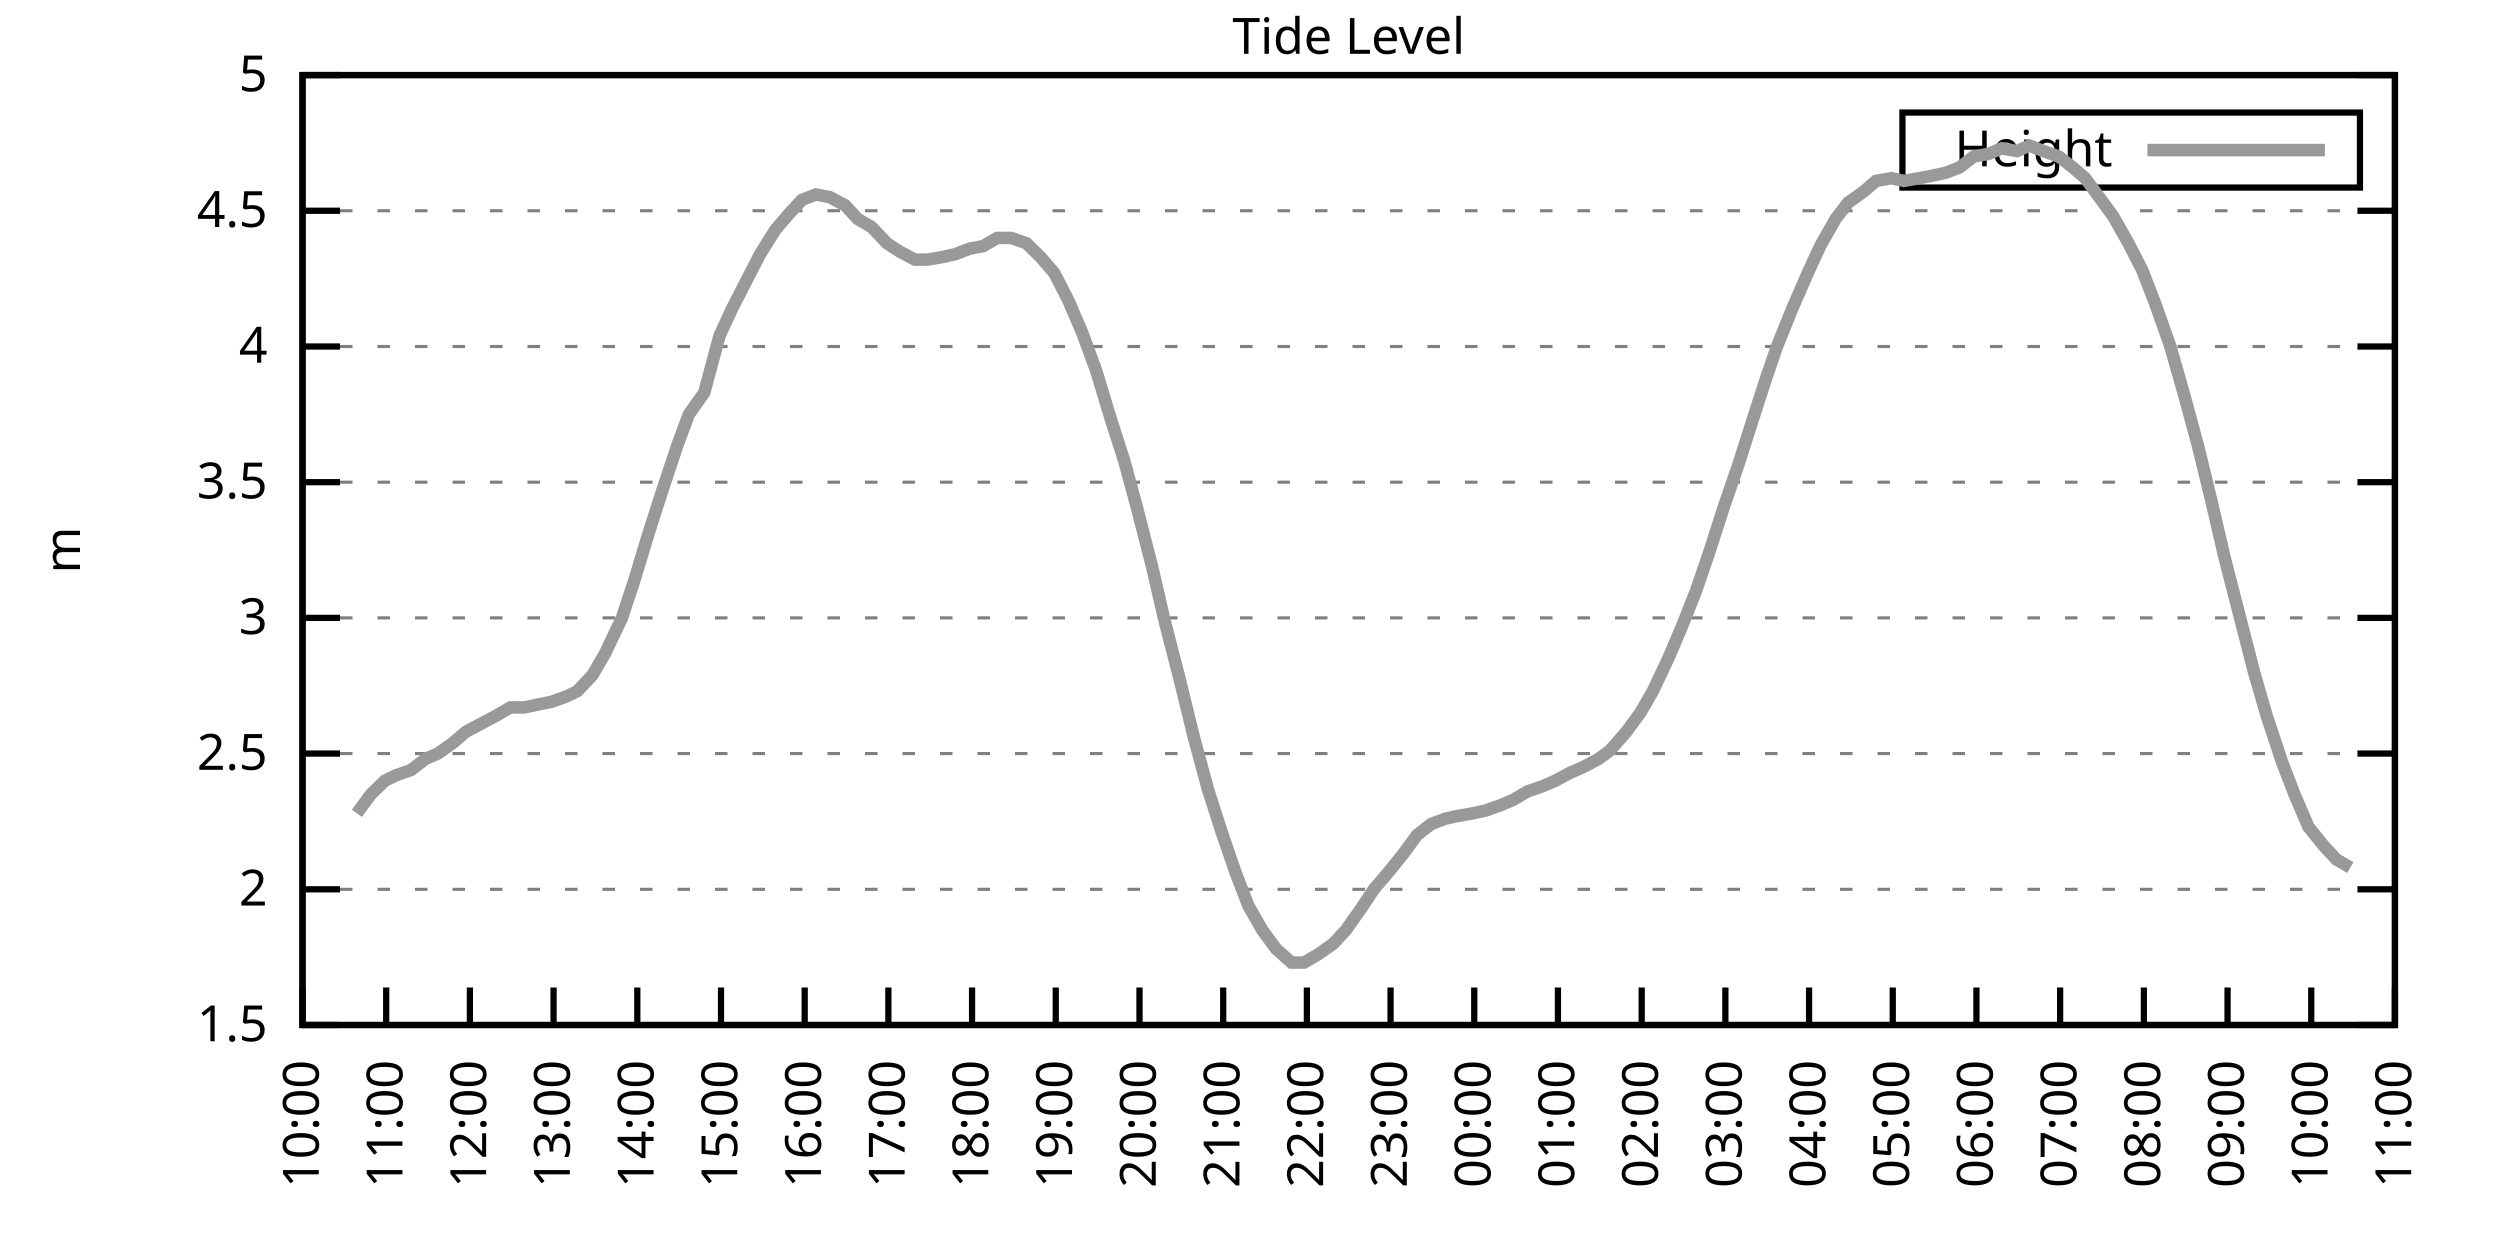
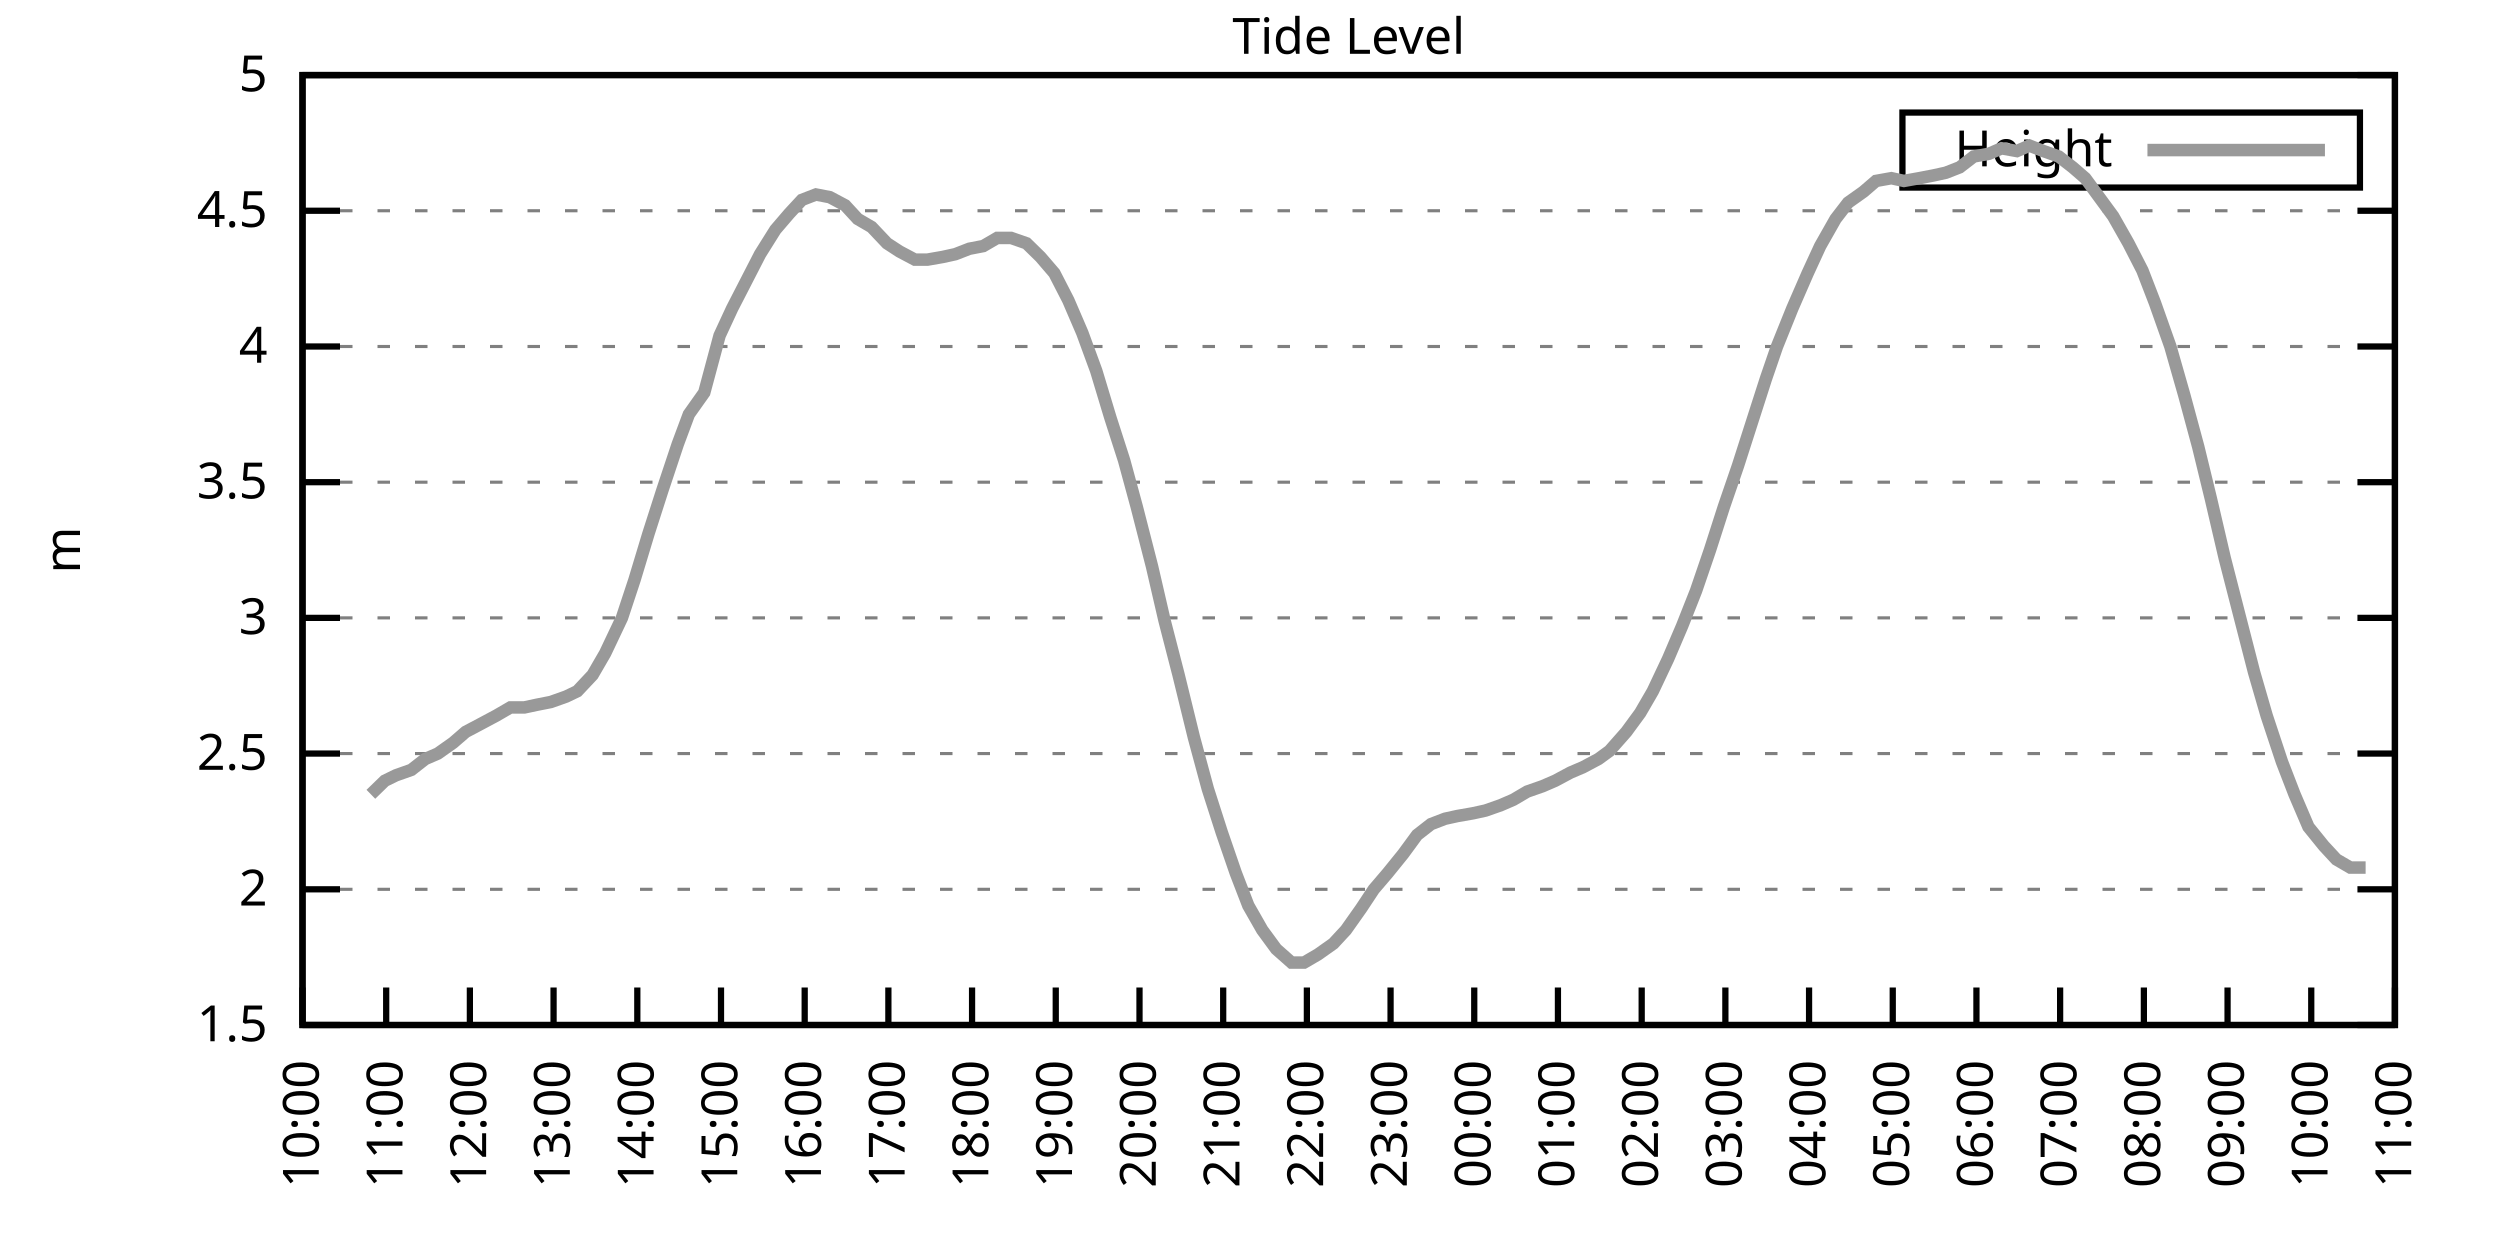
<svg xmlns="http://www.w3.org/2000/svg" xmlns:xlink="http://www.w3.org/1999/xlink" width="400" height="200" viewBox="0 0 400 200">
  <g id="gnuplot_canvas">
    <rect x="0" y="0" width="400" height="200" fill="none" />
    <defs>
      <circle id="gpDot" r="0.5" stroke-width="0.5" stroke="currentColor" />
      <path id="gpPt0" stroke-width="0.333" stroke="currentColor" d="M-1,0 h2 M0,-1 v2" />
      <path id="gpPt1" stroke-width="0.333" stroke="currentColor" d="M-1,-1 L1,1 M1,-1 L-1,1" />
      <path id="gpPt2" stroke-width="0.333" stroke="currentColor" d="M-1,0 L1,0 M0,-1 L0,1 M-1,-1 L1,1 M-1,1 L1,-1" />
      <rect id="gpPt3" stroke-width="0.333" stroke="currentColor" x="-1" y="-1" width="2" height="2" />
      <rect id="gpPt4" stroke-width="0.333" stroke="currentColor" fill="currentColor" x="-1" y="-1" width="2" height="2" />
      <circle id="gpPt5" stroke-width="0.333" stroke="currentColor" cx="0" cy="0" r="1" />
      <use xlink:href="#gpPt5" id="gpPt6" fill="currentColor" stroke="none" />
      <path id="gpPt7" stroke-width="0.333" stroke="currentColor" d="M0,-1.33 L-1.33,0.67 L1.33,0.67 z" />
      <use xlink:href="#gpPt7" id="gpPt8" fill="currentColor" stroke="none" />
      <use xlink:href="#gpPt7" id="gpPt9" stroke="currentColor" transform="rotate(180)" />
      <use xlink:href="#gpPt9" id="gpPt10" fill="currentColor" stroke="none" />
      <use xlink:href="#gpPt3" id="gpPt11" stroke="currentColor" transform="rotate(45)" />
      <use xlink:href="#gpPt11" id="gpPt12" fill="currentColor" stroke="none" />
      <path id="gpPt13" stroke-width="0.333" stroke="currentColor" d="M0,1.330 L1.265,0.411 L0.782,-1.067 L-0.782,-1.076 L-1.265,0.411 z" />
      <use xlink:href="#gpPt13" id="gpPt14" fill="currentColor" stroke="none" />
      <filter id="textbox" filterUnits="objectBoundingBox" x="0" y="0" height="1" width="1">
        <feFlood flood-color="white" flood-opacity="1" result="bgnd" />
        <feComposite in="SourceGraphic" in2="bgnd" operator="atop" />
      </filter>
      <filter id="greybox" filterUnits="objectBoundingBox" x="0" y="0" height="1" width="1">
        <feFlood flood-color="lightgrey" flood-opacity="1" result="grey" />
        <feComposite in="SourceGraphic" in2="grey" operator="atop" />
      </filter>
    </defs>
    <g fill="none" color="white" stroke="currentColor" stroke-width="1.00" stroke-linecap="butt" stroke-linejoin="miter">
</g>
    <g fill="none" color="black" stroke="currentColor" stroke-width="1.00" stroke-linecap="butt" stroke-linejoin="miter">
      <g stroke="none" shape-rendering="crispEdges">
        <polygon fill="rgb(255, 255, 255)" points="48.40,164.00 383.18,164.00 383.18,12.02 48.40,12.02 " />
      </g>
    </g>
    <g fill="none" color="black" stroke="currentColor" stroke-width="1.00" stroke-linecap="butt" stroke-linejoin="miter">
</g>
    <g fill="none" color="black" stroke="black" stroke-width="0.50" stroke-linecap="butt" stroke-linejoin="miter">
</g>
    <g fill="none" color="gray" stroke="currentColor" stroke-width="0.50" stroke-linecap="butt" stroke-linejoin="miter">
      <path stroke="gray" stroke-dasharray="2,4" class="gridline" d="M48.40,164.00 L383.19,164.00  " />
    </g>
    <g fill="none" color="gray" stroke="gray" stroke-width="1.00" stroke-linecap="butt" stroke-linejoin="miter">
</g>
    <g fill="none" color="black" stroke="currentColor" stroke-width="1.00" stroke-linecap="butt" stroke-linejoin="miter">
      <path stroke="black" d="M48.40,164.00 L54.40,164.00 M383.19,164.00 L377.19,164.00  " />
      <g transform="translate(42.80,166.60)" stroke="none" fill="black" font-family="Sans" font-size="8.00" text-anchor="end">
        <text>
          <tspan font-family="Sans"> 1.5</tspan>
        </text>
      </g>
    </g>
    <g fill="none" color="black" stroke="currentColor" stroke-width="1.00" stroke-linecap="butt" stroke-linejoin="miter">
</g>
    <g fill="none" color="black" stroke="black" stroke-width="0.50" stroke-linecap="butt" stroke-linejoin="miter">
</g>
    <g fill="none" color="gray" stroke="currentColor" stroke-width="0.50" stroke-linecap="butt" stroke-linejoin="miter">
      <path stroke="gray" stroke-dasharray="2,4" class="gridline" d="M48.40,142.29 L383.19,142.29  " />
    </g>
    <g fill="none" color="gray" stroke="gray" stroke-width="1.00" stroke-linecap="butt" stroke-linejoin="miter">
</g>
    <g fill="none" color="black" stroke="currentColor" stroke-width="1.00" stroke-linecap="butt" stroke-linejoin="miter">
      <path stroke="black" d="M48.40,142.29 L54.40,142.29 M383.19,142.29 L377.19,142.29  " />
      <g transform="translate(42.80,144.89)" stroke="none" fill="black" font-family="Sans" font-size="8.00" text-anchor="end">
        <text>
          <tspan font-family="Sans"> 2</tspan>
        </text>
      </g>
    </g>
    <g fill="none" color="black" stroke="currentColor" stroke-width="1.00" stroke-linecap="butt" stroke-linejoin="miter">
</g>
    <g fill="none" color="black" stroke="black" stroke-width="0.50" stroke-linecap="butt" stroke-linejoin="miter">
</g>
    <g fill="none" color="gray" stroke="currentColor" stroke-width="0.50" stroke-linecap="butt" stroke-linejoin="miter">
      <path stroke="gray" stroke-dasharray="2,4" class="gridline" d="M48.40,120.57 L383.19,120.57  " />
    </g>
    <g fill="none" color="gray" stroke="gray" stroke-width="1.00" stroke-linecap="butt" stroke-linejoin="miter">
</g>
    <g fill="none" color="black" stroke="currentColor" stroke-width="1.00" stroke-linecap="butt" stroke-linejoin="miter">
      <path stroke="black" d="M48.40,120.57 L54.40,120.57 M383.19,120.57 L377.19,120.57  " />
      <g transform="translate(42.80,123.17)" stroke="none" fill="black" font-family="Sans" font-size="8.00" text-anchor="end">
        <text>
          <tspan font-family="Sans"> 2.5</tspan>
        </text>
      </g>
    </g>
    <g fill="none" color="black" stroke="currentColor" stroke-width="1.00" stroke-linecap="butt" stroke-linejoin="miter">
</g>
    <g fill="none" color="black" stroke="black" stroke-width="0.50" stroke-linecap="butt" stroke-linejoin="miter">
</g>
    <g fill="none" color="gray" stroke="currentColor" stroke-width="0.50" stroke-linecap="butt" stroke-linejoin="miter">
      <path stroke="gray" stroke-dasharray="2,4" class="gridline" d="M48.40,98.86 L383.19,98.86  " />
    </g>
    <g fill="none" color="gray" stroke="gray" stroke-width="1.00" stroke-linecap="butt" stroke-linejoin="miter">
</g>
    <g fill="none" color="black" stroke="currentColor" stroke-width="1.00" stroke-linecap="butt" stroke-linejoin="miter">
      <path stroke="black" d="M48.40,98.86 L54.40,98.86 M383.19,98.86 L377.19,98.86  " />
      <g transform="translate(42.80,101.46)" stroke="none" fill="black" font-family="Sans" font-size="8.00" text-anchor="end">
        <text>
          <tspan font-family="Sans"> 3</tspan>
        </text>
      </g>
    </g>
    <g fill="none" color="black" stroke="currentColor" stroke-width="1.00" stroke-linecap="butt" stroke-linejoin="miter">
</g>
    <g fill="none" color="black" stroke="black" stroke-width="0.50" stroke-linecap="butt" stroke-linejoin="miter">
</g>
    <g fill="none" color="gray" stroke="currentColor" stroke-width="0.50" stroke-linecap="butt" stroke-linejoin="miter">
      <path stroke="gray" stroke-dasharray="2,4" class="gridline" d="M48.40,77.15 L383.19,77.15  " />
    </g>
    <g fill="none" color="gray" stroke="gray" stroke-width="1.00" stroke-linecap="butt" stroke-linejoin="miter">
</g>
    <g fill="none" color="black" stroke="currentColor" stroke-width="1.00" stroke-linecap="butt" stroke-linejoin="miter">
      <path stroke="black" d="M48.40,77.15 L54.40,77.15 M383.19,77.15 L377.19,77.15  " />
      <g transform="translate(42.80,79.75)" stroke="none" fill="black" font-family="Sans" font-size="8.00" text-anchor="end">
        <text>
          <tspan font-family="Sans"> 3.5</tspan>
        </text>
      </g>
    </g>
    <g fill="none" color="black" stroke="currentColor" stroke-width="1.00" stroke-linecap="butt" stroke-linejoin="miter">
</g>
    <g fill="none" color="black" stroke="black" stroke-width="0.50" stroke-linecap="butt" stroke-linejoin="miter">
</g>
    <g fill="none" color="gray" stroke="currentColor" stroke-width="0.50" stroke-linecap="butt" stroke-linejoin="miter">
      <path stroke="gray" stroke-dasharray="2,4" class="gridline" d="M48.40,55.44 L383.19,55.44  " />
    </g>
    <g fill="none" color="gray" stroke="gray" stroke-width="1.00" stroke-linecap="butt" stroke-linejoin="miter">
</g>
    <g fill="none" color="black" stroke="currentColor" stroke-width="1.00" stroke-linecap="butt" stroke-linejoin="miter">
      <path stroke="black" d="M48.40,55.44 L54.40,55.44 M383.19,55.44 L377.19,55.44  " />
      <g transform="translate(42.80,58.04)" stroke="none" fill="black" font-family="Sans" font-size="8.00" text-anchor="end">
        <text>
          <tspan font-family="Sans"> 4</tspan>
        </text>
      </g>
    </g>
    <g fill="none" color="black" stroke="currentColor" stroke-width="1.00" stroke-linecap="butt" stroke-linejoin="miter">
</g>
    <g fill="none" color="black" stroke="black" stroke-width="0.50" stroke-linecap="butt" stroke-linejoin="miter">
</g>
    <g fill="none" color="gray" stroke="currentColor" stroke-width="0.50" stroke-linecap="butt" stroke-linejoin="miter">
      <path stroke="gray" stroke-dasharray="2,4" class="gridline" d="M48.40,33.72 L383.19,33.72  " />
    </g>
    <g fill="none" color="gray" stroke="gray" stroke-width="1.00" stroke-linecap="butt" stroke-linejoin="miter">
</g>
    <g fill="none" color="black" stroke="currentColor" stroke-width="1.00" stroke-linecap="butt" stroke-linejoin="miter">
      <path stroke="black" d="M48.40,33.72 L54.40,33.72 M383.19,33.72 L377.19,33.72  " />
      <g transform="translate(42.80,36.32)" stroke="none" fill="black" font-family="Sans" font-size="8.00" text-anchor="end">
        <text>
          <tspan font-family="Sans"> 4.5</tspan>
        </text>
      </g>
    </g>
    <g fill="none" color="black" stroke="currentColor" stroke-width="1.00" stroke-linecap="butt" stroke-linejoin="miter">
</g>
    <g fill="none" color="black" stroke="black" stroke-width="0.50" stroke-linecap="butt" stroke-linejoin="miter">
</g>
    <g fill="none" color="gray" stroke="currentColor" stroke-width="0.50" stroke-linecap="butt" stroke-linejoin="miter">
      <path stroke="gray" stroke-dasharray="2,4" class="gridline" d="M48.40,12.01 L383.19,12.01  " />
    </g>
    <g fill="none" color="gray" stroke="gray" stroke-width="1.00" stroke-linecap="butt" stroke-linejoin="miter">
</g>
    <g fill="none" color="black" stroke="currentColor" stroke-width="1.00" stroke-linecap="butt" stroke-linejoin="miter">
      <path stroke="black" d="M48.40,12.01 L54.40,12.01 M383.19,12.01 L377.19,12.01  " />
      <g transform="translate(42.80,14.61)" stroke="none" fill="black" font-family="Sans" font-size="8.00" text-anchor="end">
        <text>
          <tspan font-family="Sans"> 5</tspan>
        </text>
      </g>
    </g>
    <g fill="none" color="black" stroke="currentColor" stroke-width="1.00" stroke-linecap="butt" stroke-linejoin="miter">
      <path stroke="black" d="M48.40,164.00 L48.40,158.00  " />
      <g transform="translate(51.00,169.60) rotate(270.00)" stroke="none" fill="black" font-family="Sans" font-size="8.00" text-anchor="end">
        <text>
          <tspan font-family="Sans">10:00</tspan>
        </text>
      </g>
    </g>
    <g fill="none" color="black" stroke="currentColor" stroke-width="1.00" stroke-linecap="butt" stroke-linejoin="miter">
      <path stroke="black" d="M61.79,164.00 L61.79,158.00  " />
      <g transform="translate(64.39,169.60) rotate(270.00)" stroke="none" fill="black" font-family="Sans" font-size="8.00" text-anchor="end">
        <text>
          <tspan font-family="Sans">11:00</tspan>
        </text>
      </g>
    </g>
    <g fill="none" color="black" stroke="currentColor" stroke-width="1.00" stroke-linecap="butt" stroke-linejoin="miter">
      <path stroke="black" d="M75.18,164.00 L75.18,158.00  " />
      <g transform="translate(77.78,169.60) rotate(270.00)" stroke="none" fill="black" font-family="Sans" font-size="8.00" text-anchor="end">
        <text>
          <tspan font-family="Sans">12:00</tspan>
        </text>
      </g>
    </g>
    <g fill="none" color="black" stroke="currentColor" stroke-width="1.00" stroke-linecap="butt" stroke-linejoin="miter">
      <path stroke="black" d="M88.57,164.00 L88.57,158.00  " />
      <g transform="translate(91.17,169.60) rotate(270.00)" stroke="none" fill="black" font-family="Sans" font-size="8.00" text-anchor="end">
        <text>
          <tspan font-family="Sans">13:00</tspan>
        </text>
      </g>
    </g>
    <g fill="none" color="black" stroke="currentColor" stroke-width="1.00" stroke-linecap="butt" stroke-linejoin="miter">
      <path stroke="black" d="M101.97,164.00 L101.97,158.00  " />
      <g transform="translate(104.57,169.60) rotate(270.00)" stroke="none" fill="black" font-family="Sans" font-size="8.00" text-anchor="end">
        <text>
          <tspan font-family="Sans">14:00</tspan>
        </text>
      </g>
    </g>
    <g fill="none" color="black" stroke="currentColor" stroke-width="1.00" stroke-linecap="butt" stroke-linejoin="miter">
      <path stroke="black" d="M115.36,164.00 L115.36,158.00  " />
      <g transform="translate(117.96,169.60) rotate(270.00)" stroke="none" fill="black" font-family="Sans" font-size="8.00" text-anchor="end">
        <text>
          <tspan font-family="Sans">15:00</tspan>
        </text>
      </g>
    </g>
    <g fill="none" color="black" stroke="currentColor" stroke-width="1.00" stroke-linecap="butt" stroke-linejoin="miter">
      <path stroke="black" d="M128.75,164.00 L128.75,158.00  " />
      <g transform="translate(131.35,169.60) rotate(270.00)" stroke="none" fill="black" font-family="Sans" font-size="8.00" text-anchor="end">
        <text>
          <tspan font-family="Sans">16:00</tspan>
        </text>
      </g>
    </g>
    <g fill="none" color="black" stroke="currentColor" stroke-width="1.00" stroke-linecap="butt" stroke-linejoin="miter">
      <path stroke="black" d="M142.14,164.00 L142.14,158.00  " />
      <g transform="translate(144.74,169.60) rotate(270.00)" stroke="none" fill="black" font-family="Sans" font-size="8.00" text-anchor="end">
        <text>
          <tspan font-family="Sans">17:00</tspan>
        </text>
      </g>
    </g>
    <g fill="none" color="black" stroke="currentColor" stroke-width="1.00" stroke-linecap="butt" stroke-linejoin="miter">
      <path stroke="black" d="M155.53,164.00 L155.53,158.00  " />
      <g transform="translate(158.13,169.60) rotate(270.00)" stroke="none" fill="black" font-family="Sans" font-size="8.00" text-anchor="end">
        <text>
          <tspan font-family="Sans">18:00</tspan>
        </text>
      </g>
    </g>
    <g fill="none" color="black" stroke="currentColor" stroke-width="1.00" stroke-linecap="butt" stroke-linejoin="miter">
      <path stroke="black" d="M168.92,164.00 L168.92,158.00  " />
      <g transform="translate(171.52,169.60) rotate(270.00)" stroke="none" fill="black" font-family="Sans" font-size="8.00" text-anchor="end">
        <text>
          <tspan font-family="Sans">19:00</tspan>
        </text>
      </g>
    </g>
    <g fill="none" color="black" stroke="currentColor" stroke-width="1.00" stroke-linecap="butt" stroke-linejoin="miter">
      <path stroke="black" d="M182.32,164.00 L182.32,158.00  " />
      <g transform="translate(184.92,169.60) rotate(270.00)" stroke="none" fill="black" font-family="Sans" font-size="8.00" text-anchor="end">
        <text>
          <tspan font-family="Sans">20:00</tspan>
        </text>
      </g>
    </g>
    <g fill="none" color="black" stroke="currentColor" stroke-width="1.00" stroke-linecap="butt" stroke-linejoin="miter">
      <path stroke="black" d="M195.71,164.00 L195.71,158.00  " />
      <g transform="translate(198.31,169.60) rotate(270.00)" stroke="none" fill="black" font-family="Sans" font-size="8.00" text-anchor="end">
        <text>
          <tspan font-family="Sans">21:00</tspan>
        </text>
      </g>
    </g>
    <g fill="none" color="black" stroke="currentColor" stroke-width="1.00" stroke-linecap="butt" stroke-linejoin="miter">
      <path stroke="black" d="M209.10,164.00 L209.10,158.00  " />
      <g transform="translate(211.70,169.60) rotate(270.00)" stroke="none" fill="black" font-family="Sans" font-size="8.00" text-anchor="end">
        <text>
          <tspan font-family="Sans">22:00</tspan>
        </text>
      </g>
    </g>
    <g fill="none" color="black" stroke="currentColor" stroke-width="1.00" stroke-linecap="butt" stroke-linejoin="miter">
      <path stroke="black" d="M222.49,164.00 L222.49,158.00  " />
      <g transform="translate(225.09,169.60) rotate(270.00)" stroke="none" fill="black" font-family="Sans" font-size="8.00" text-anchor="end">
        <text>
          <tspan font-family="Sans">23:00</tspan>
        </text>
      </g>
    </g>
    <g fill="none" color="black" stroke="currentColor" stroke-width="1.00" stroke-linecap="butt" stroke-linejoin="miter">
      <path stroke="black" d="M235.88,164.00 L235.88,158.00  " />
      <g transform="translate(238.48,169.60) rotate(270.00)" stroke="none" fill="black" font-family="Sans" font-size="8.00" text-anchor="end">
        <text>
          <tspan font-family="Sans">00:00</tspan>
        </text>
      </g>
    </g>
    <g fill="none" color="black" stroke="currentColor" stroke-width="1.00" stroke-linecap="butt" stroke-linejoin="miter">
      <path stroke="black" d="M249.27,164.00 L249.27,158.00  " />
      <g transform="translate(251.87,169.60) rotate(270.00)" stroke="none" fill="black" font-family="Sans" font-size="8.00" text-anchor="end">
        <text>
          <tspan font-family="Sans">01:00</tspan>
        </text>
      </g>
    </g>
    <g fill="none" color="black" stroke="currentColor" stroke-width="1.00" stroke-linecap="butt" stroke-linejoin="miter">
      <path stroke="black" d="M262.67,164.00 L262.67,158.00  " />
      <g transform="translate(265.27,169.60) rotate(270.00)" stroke="none" fill="black" font-family="Sans" font-size="8.00" text-anchor="end">
        <text>
          <tspan font-family="Sans">02:00</tspan>
        </text>
      </g>
    </g>
    <g fill="none" color="black" stroke="currentColor" stroke-width="1.00" stroke-linecap="butt" stroke-linejoin="miter">
      <path stroke="black" d="M276.06,164.00 L276.06,158.00  " />
      <g transform="translate(278.66,169.60) rotate(270.00)" stroke="none" fill="black" font-family="Sans" font-size="8.00" text-anchor="end">
        <text>
          <tspan font-family="Sans">03:00</tspan>
        </text>
      </g>
    </g>
    <g fill="none" color="black" stroke="currentColor" stroke-width="1.00" stroke-linecap="butt" stroke-linejoin="miter">
      <path stroke="black" d="M289.45,164.00 L289.45,158.00  " />
      <g transform="translate(292.05,169.60) rotate(270.00)" stroke="none" fill="black" font-family="Sans" font-size="8.00" text-anchor="end">
        <text>
          <tspan font-family="Sans">04:00</tspan>
        </text>
      </g>
    </g>
    <g fill="none" color="black" stroke="currentColor" stroke-width="1.00" stroke-linecap="butt" stroke-linejoin="miter">
      <path stroke="black" d="M302.84,164.00 L302.84,158.00  " />
      <g transform="translate(305.44,169.60) rotate(270.00)" stroke="none" fill="black" font-family="Sans" font-size="8.00" text-anchor="end">
        <text>
          <tspan font-family="Sans">05:00</tspan>
        </text>
      </g>
    </g>
    <g fill="none" color="black" stroke="currentColor" stroke-width="1.00" stroke-linecap="butt" stroke-linejoin="miter">
      <path stroke="black" d="M316.23,164.00 L316.23,158.00  " />
      <g transform="translate(318.83,169.60) rotate(270.00)" stroke="none" fill="black" font-family="Sans" font-size="8.00" text-anchor="end">
        <text>
          <tspan font-family="Sans">06:00</tspan>
        </text>
      </g>
    </g>
    <g fill="none" color="black" stroke="currentColor" stroke-width="1.00" stroke-linecap="butt" stroke-linejoin="miter">
      <path stroke="black" d="M329.62,164.00 L329.62,158.00  " />
      <g transform="translate(332.22,169.60) rotate(270.00)" stroke="none" fill="black" font-family="Sans" font-size="8.00" text-anchor="end">
        <text>
          <tspan font-family="Sans">07:00</tspan>
        </text>
      </g>
    </g>
    <g fill="none" color="black" stroke="currentColor" stroke-width="1.00" stroke-linecap="butt" stroke-linejoin="miter">
      <path stroke="black" d="M343.02,164.00 L343.02,158.00  " />
      <g transform="translate(345.62,169.60) rotate(270.00)" stroke="none" fill="black" font-family="Sans" font-size="8.00" text-anchor="end">
        <text>
          <tspan font-family="Sans">08:00</tspan>
        </text>
      </g>
    </g>
    <g fill="none" color="black" stroke="currentColor" stroke-width="1.00" stroke-linecap="butt" stroke-linejoin="miter">
      <path stroke="black" d="M356.41,164.00 L356.41,158.00  " />
      <g transform="translate(359.01,169.60) rotate(270.00)" stroke="none" fill="black" font-family="Sans" font-size="8.00" text-anchor="end">
        <text>
          <tspan font-family="Sans">09:00</tspan>
        </text>
      </g>
    </g>
    <g fill="none" color="black" stroke="currentColor" stroke-width="1.00" stroke-linecap="butt" stroke-linejoin="miter">
      <path stroke="black" d="M369.80,164.00 L369.80,158.00  " />
      <g transform="translate(372.40,169.60) rotate(270.00)" stroke="none" fill="black" font-family="Sans" font-size="8.00" text-anchor="end">
        <text>
          <tspan font-family="Sans">10:00</tspan>
        </text>
      </g>
    </g>
    <g fill="none" color="black" stroke="currentColor" stroke-width="1.00" stroke-linecap="butt" stroke-linejoin="miter">
      <path stroke="black" d="M383.19,164.00 L383.19,158.00  " />
      <g transform="translate(385.79,169.60) rotate(270.00)" stroke="none" fill="black" font-family="Sans" font-size="8.00" text-anchor="end">
        <text>
          <tspan font-family="Sans">11:00</tspan>
        </text>
      </g>
    </g>
    <g fill="none" color="black" stroke="currentColor" stroke-width="1.00" stroke-linecap="butt" stroke-linejoin="miter">
</g>
    <g fill="none" color="black" stroke="currentColor" stroke-width="1.00" stroke-linecap="butt" stroke-linejoin="miter">
      <path stroke="black" d="M48.40,12.01 L48.40,164.00 L383.19,164.00 L383.19,12.01 L48.40,12.01 Z  " />
    </g>
    <g fill="none" color="black" stroke="currentColor" stroke-width="1.00" stroke-linecap="butt" stroke-linejoin="miter">
</g>
    <g fill="none" color="black" stroke="currentColor" stroke-width="1.00" stroke-linecap="butt" stroke-linejoin="miter">
      <path stroke="black" d="M304.39,30.01 L304.39,18.01 L377.59,18.01 L377.59,30.01 L304.39,30.01 Z  " />
    </g>
    <g id="Tide_level_plot_1">
      <g fill="none" color="white" stroke="black" stroke-width="2.00" stroke-linecap="butt" stroke-linejoin="miter">
</g>
      <g fill="none" color="black" stroke="currentColor" stroke-width="2.00" stroke-linecap="butt" stroke-linejoin="miter">
        <g transform="translate(337.99,26.61)" stroke="none" fill="black" font-family="Sans" font-size="8.00" text-anchor="end">
          <text>
            <tspan font-family="Sans">Height</tspan>
          </text>
        </g>
      </g>
      <g fill="none" color="black" stroke="currentColor" stroke-width="2.00" stroke-linecap="butt" stroke-linejoin="miter">
-         <path stroke="rgb(153, 153, 153)" d="M343.59,24.01 L371.99,24.01 M57.10,130.13 L59.34,127.09 L61.57,124.92 L63.35,124.05 L65.81,123.18 L68.04,121.44   L70.05,120.57 L72.50,118.84 L74.51,117.10 L76.97,115.80 L79.42,114.49 L81.66,113.19 L83.89,113.19 L85.90,112.76   L88.13,112.32 L90.58,111.45 L92.37,110.59 L94.82,107.98 L96.83,104.51 L99.51,98.86 L101.52,92.78 L103.75,85.40   L105.98,78.45 L108.44,71.07 L110.22,66.29 L112.68,62.82 L115.13,53.70 L117.14,49.36 L119.60,44.58 L121.61,40.67   L124.06,36.76 L126.29,34.16 L128.30,31.99 L130.54,31.12 L132.77,31.55 L135.22,32.85 L137.23,35.03 L139.46,36.33   L141.92,38.93 L143.93,40.24 L146.38,41.54 L148.39,41.54 L150.85,41.11 L152.85,40.67 L155.09,39.80 L157.32,39.37   L159.55,38.07 L161.78,38.07 L164.24,38.93 L166.47,41.11 L168.70,43.71 L170.93,48.05 L173.17,53.26 L175.40,59.34   L177.63,66.73 L179.86,73.67 L181.87,81.06 L184.32,90.61 L186.33,99.30 L188.57,107.98 L191.02,117.97 L193.25,126.22   L195.48,133.17 L197.72,139.68 L199.73,144.89 L201.96,148.80 L204.19,151.84 L206.64,154.01 L208.65,154.01 L210.88,152.71   L213.34,150.97 L215.35,148.80 L217.80,145.33 L219.81,142.29 L222.04,139.68 L224.50,136.64 L226.73,133.60 L228.96,131.86   L231.20,131.00 L233.20,130.56 L235.66,130.13 L237.67,129.69 L240.12,128.83 L242.13,127.96 L244.36,126.65 L246.82,125.79   L248.83,124.92 L251.28,123.61 L253.29,122.75 L255.75,121.44 L257.53,120.14 L260.21,117.10 L262.44,114.06 L264.45,110.59   L266.91,105.38 L269.14,100.16 L271.37,94.52 L273.60,88.00 L275.83,81.06 L278.07,74.54 L280.30,67.59 L282.53,60.65   L284.32,55.44 L286.77,49.36 L289.23,43.71 L291.23,39.37 L293.69,35.03 L295.70,32.42 L298.15,30.68 L300.16,28.95   L302.62,28.51 L304.63,28.95 L307.08,28.51 L309.31,28.08 L311.32,27.64 L313.55,26.77 L315.79,25.04 L318.24,24.60   L320.25,23.73 L322.70,24.17 L324.71,23.30 L326.95,24.17 L329.40,25.04 L331.63,26.77 L333.64,28.51 L335.87,31.55   L338.10,34.59 L340.56,38.93 L342.79,43.28 L344.80,48.49 L347.26,55.44 L349.49,63.25 L351.72,71.50 L353.73,79.75   L355.96,89.31 L358.19,97.99 L360.65,107.55 L362.66,114.49 L365.11,121.88 L367.12,127.09 L369.35,132.30 L371.81,135.34   L373.82,137.51 L376.05,138.81  " />
+         <path stroke="rgb(153, 153, 153)" d="M343.59,24.01 L371.99,24.01 M59.34,127.09 L61.57,124.92 L63.35,124.05 L65.81,123.18 L68.04,121.44 L70.05,120.57   L72.50,118.84 L74.51,117.10 L76.97,115.80 L79.42,114.49 L81.66,113.19 L83.89,113.19 L85.90,112.76 L88.13,112.32   L90.58,111.45 L92.37,110.59 L94.82,107.98 L96.83,104.51 L99.51,98.86 L101.52,92.78 L103.75,85.40 L105.98,78.45   L108.44,71.07 L110.22,66.29 L112.68,62.82 L115.13,53.70 L117.14,49.36 L119.60,44.58 L121.61,40.67 L124.06,36.76   L126.29,34.16 L128.30,31.99 L130.54,31.12 L132.77,31.55 L135.22,32.85 L137.23,35.03 L139.46,36.33 L141.92,38.93   L143.93,40.24 L146.38,41.54 L148.39,41.54 L150.85,41.11 L152.85,40.67 L155.09,39.80 L157.32,39.37 L159.55,38.07   L161.78,38.07 L164.24,38.93 L166.47,41.11 L168.70,43.71 L170.93,48.05 L173.17,53.26 L175.40,59.34 L177.63,66.73   L179.86,73.67 L181.87,81.06 L184.32,90.61 L186.33,99.30 L188.57,107.98 L191.02,117.97 L193.25,126.22 L195.48,133.17   L197.72,139.68 L199.73,144.89 L201.96,148.80 L204.19,151.84 L206.64,154.01 L208.65,154.01 L210.88,152.71 L213.34,150.97   L215.35,148.80 L217.80,145.33 L219.81,142.29 L222.04,139.68 L224.50,136.64 L226.73,133.60 L228.96,131.86 L231.20,131.00   L233.20,130.56 L235.66,130.13 L237.67,129.69 L240.12,128.83 L242.13,127.96 L244.36,126.65 L246.82,125.79 L248.83,124.92   L251.28,123.61 L253.29,122.75 L255.75,121.44 L257.53,120.14 L260.21,117.10 L262.44,114.06 L264.45,110.59 L266.91,105.38   L269.14,100.16 L271.37,94.52 L273.60,88.00 L275.83,81.06 L278.07,74.54 L280.30,67.59 L282.53,60.65 L284.32,55.44   L286.77,49.36 L289.23,43.71 L291.23,39.37 L293.69,35.03 L295.70,32.42 L298.15,30.68 L300.16,28.95 L302.62,28.51   L304.63,28.95 L307.08,28.51 L309.31,28.08 L311.32,27.64 L313.55,26.77 L315.79,25.04 L318.24,24.60 L320.25,23.73   L322.70,24.17 L324.71,23.30 L326.95,24.17 L329.40,25.04 L331.63,26.77 L333.64,28.51 L335.87,31.55 L338.10,34.59   L340.56,38.93 L342.79,43.28 L344.80,48.49 L347.26,55.44 L349.49,63.25 L351.72,71.50 L353.73,79.75 L355.96,89.31   L358.19,97.99 L360.65,107.55 L362.66,114.49 L365.11,121.88 L367.12,127.09 L369.35,132.30 L371.81,135.34 L373.82,137.51   L376.05,138.81 L378.50,138.81  " />
      </g>
    </g>
    <g fill="none" color="black" stroke="currentColor" stroke-width="2.00" stroke-linecap="butt" stroke-linejoin="miter">
</g>
    <g fill="none" color="black" stroke="black" stroke-width="1.00" stroke-linecap="butt" stroke-linejoin="miter">
</g>
    <g fill="none" color="black" stroke="currentColor" stroke-width="1.00" stroke-linecap="butt" stroke-linejoin="miter">
      <path stroke="black" d="M48.40,12.01 L48.40,164.00 L383.19,164.00 L383.19,12.01 L48.40,12.01 Z  " />
      <g transform="translate(12.80,88.01) rotate(270.00)" stroke="none" fill="black" font-family="Sans" font-size="8.00" text-anchor="middle">
        <text>
          <tspan font-family="Sans">m</tspan>
        </text>
      </g>
    </g>
    <g fill="none" color="black" stroke="currentColor" stroke-width="1.00" stroke-linecap="butt" stroke-linejoin="miter">
</g>
    <g fill="none" color="black" stroke="currentColor" stroke-width="1.00" stroke-linecap="butt" stroke-linejoin="miter">
      <g transform="translate(215.79,8.61)" stroke="none" fill="black" font-family="Sans" font-size="8.00" text-anchor="middle">
        <text>
          <tspan font-family="Sans">Tide Level</tspan>
        </text>
      </g>
    </g>
    <g fill="none" color="black" stroke="currentColor" stroke-width="1.00" stroke-linecap="butt" stroke-linejoin="miter">
</g>
  </g>
</svg>
